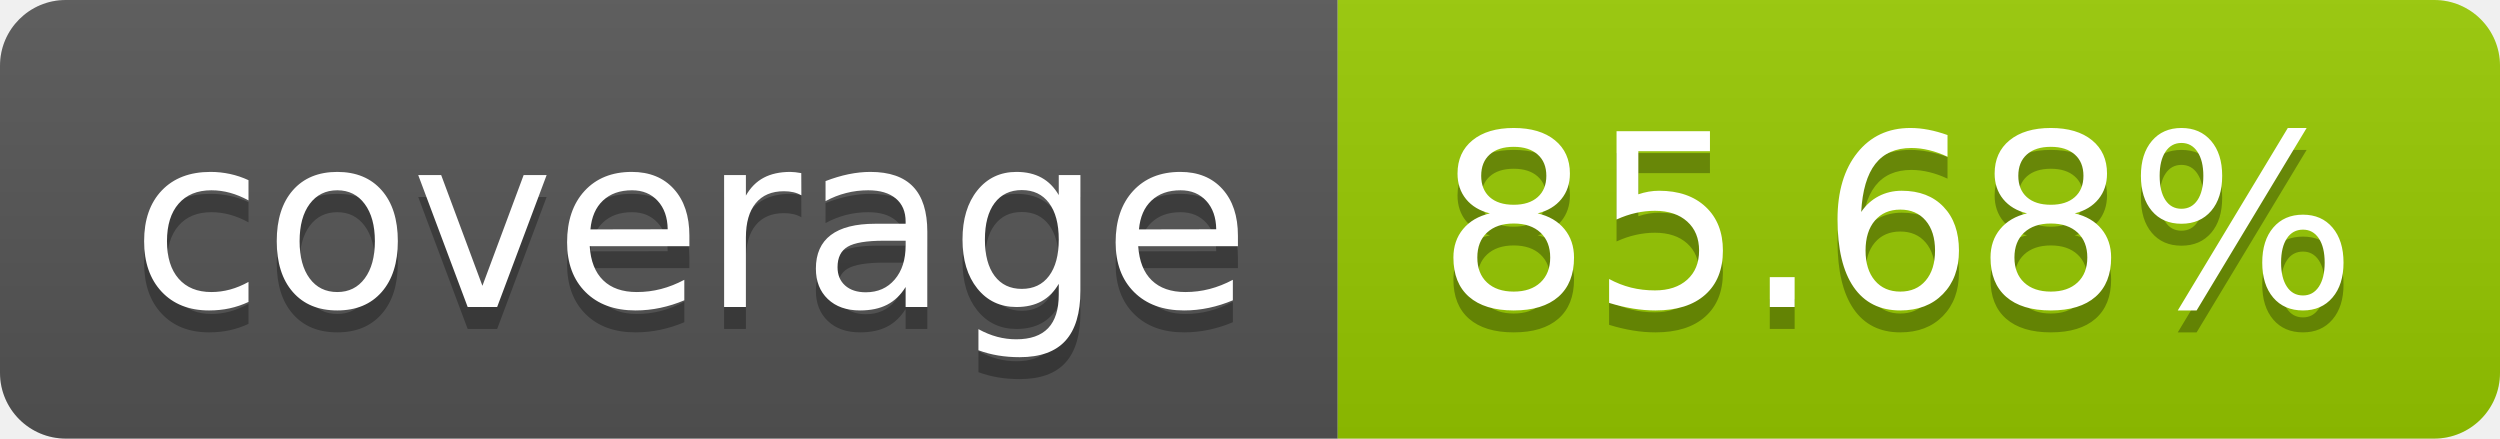
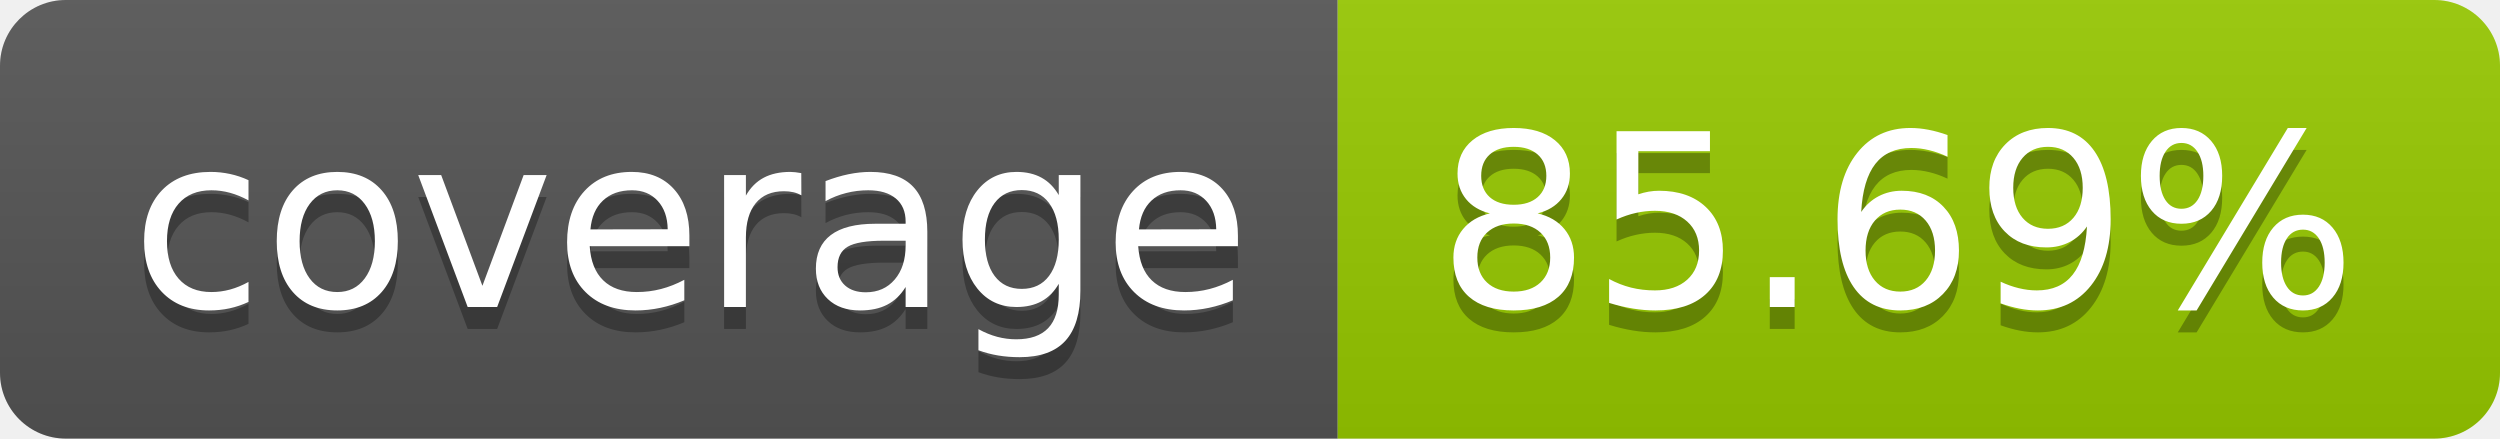
- <svg xmlns="http://www.w3.org/2000/svg" width="114" height="20" role="img" aria-label="coverage: 85.68%">
+ <svg xmlns="http://www.w3.org/2000/svg" width="114" height="20" role="img" aria-label="coverage: 85.69%">
  <linearGradient id="s" x2="0" y2="100%">
    <stop offset="0" stop-color="#bbb" stop-opacity=".1" />
    <stop offset="1" stop-opacity=".1" />
  </linearGradient>
  <clipPath id="r">
    <rect width="114" height="20" rx="3" fill="#fff" />
  </clipPath>
  <g clip-path="url(#r)">
    <rect width="61" height="20" fill="#555" />
    <rect x="61" width="53" height="20" fill="#97ca00" />
    <rect width="114" height="20" fill="url(#s)" />
  </g>
  <g fill="#fff" text-anchor="middle" font-family="Verdana,Geneva,DejaVu Sans,sans-serif" text-rendering="geometricPrecision" font-size="110">
    <text aria-hidden="true" x="315" y="150" fill="#010101" fill-opacity=".3" transform="scale(.1)" textLength="510">coverage</text>
    <text x="315" y="140" transform="scale(.1)" fill="#fff" textLength="510">coverage</text>
-     <text aria-hidden="true" x="865" y="150" fill="#010101" fill-opacity=".3" transform="scale(.1)" textLength="430">85.68%</text>
-     <text x="865" y="140" transform="scale(.1)" fill="#fff" textLength="430">85.68%</text>
+     <text aria-hidden="true" x="865" y="150" fill="#010101" fill-opacity=".3" transform="scale(.1)" textLength="430">85.69%</text>
+     <text x="865" y="140" transform="scale(.1)" fill="#fff" textLength="430">85.69%</text>
  </g>
</svg>
